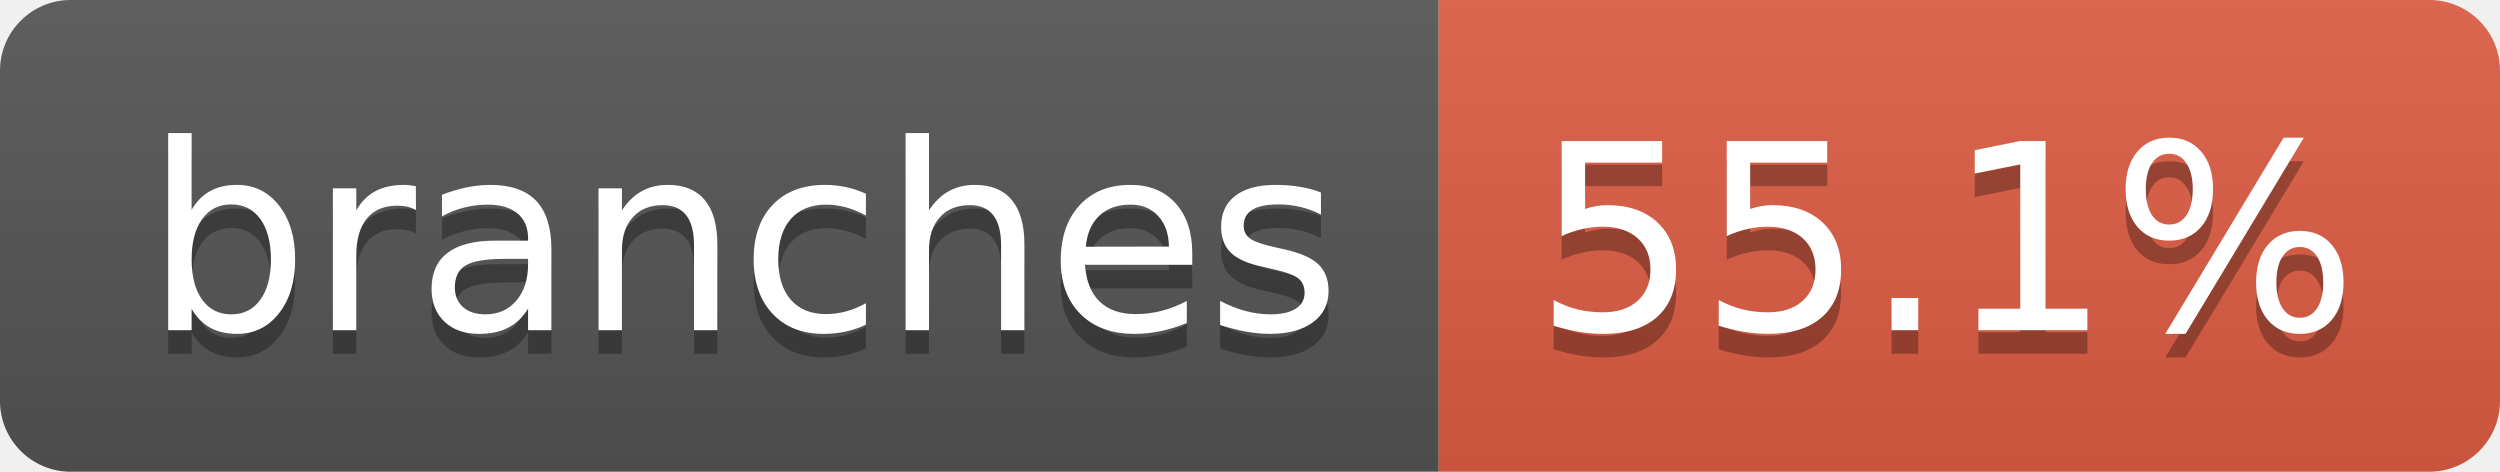
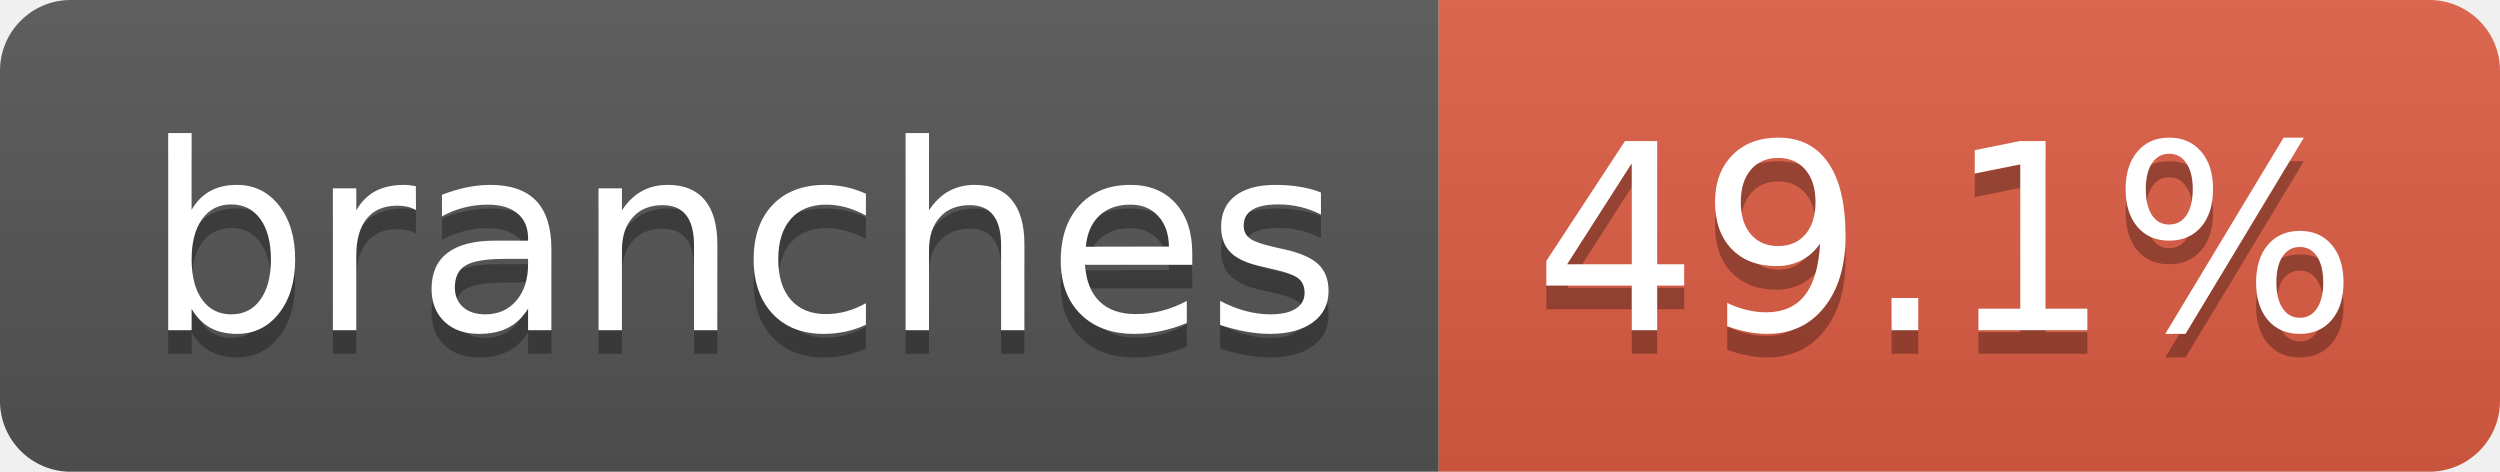
- <svg xmlns="http://www.w3.org/2000/svg" width="106" height="20" role="img" aria-label="branches: 55.1%">
+ <svg xmlns="http://www.w3.org/2000/svg" width="106" height="20" role="img" aria-label="branches: 49.1%">
  <linearGradient id="s" x2="0" y2="100%">
    <stop offset="0" stop-color="#bbb" stop-opacity=".1" />
    <stop offset="1" stop-opacity=".1" />
  </linearGradient>
  <clipPath id="r">
    <rect width="106" height="20" rx="3" fill="#fff" />
  </clipPath>
  <g clip-path="url(#r)">
    <rect width="61" height="20" fill="#555" />
    <rect x="61" width="45" height="20" fill="#e05d44" />
    <rect width="106" height="20" fill="url(#s)" />
  </g>
  <g fill="#fff" text-anchor="middle" font-family="Verdana,Geneva,DejaVu Sans,sans-serif" text-rendering="geometricPrecision" font-size="110">
    <text aria-hidden="true" x="315" y="150" fill="#010101" fill-opacity=".3" transform="scale(.1)" textLength="507">branches</text>
    <text x="315" y="140" transform="scale(.1)" fill="#fff" textLength="507">branches</text>
-     <text aria-hidden="true" x="825" y="150" fill="#010101" fill-opacity=".3" transform="scale(.1)" textLength="350">55.1%</text>
-     <text x="825" y="140" transform="scale(.1)" fill="#fff" textLength="350">55.1%</text>
+     <text aria-hidden="true" x="825" y="150" fill="#010101" fill-opacity=".3" transform="scale(.1)" textLength="350">49.1%</text>
+     <text x="825" y="140" transform="scale(.1)" fill="#fff" textLength="350">49.1%</text>
  </g>
</svg>
